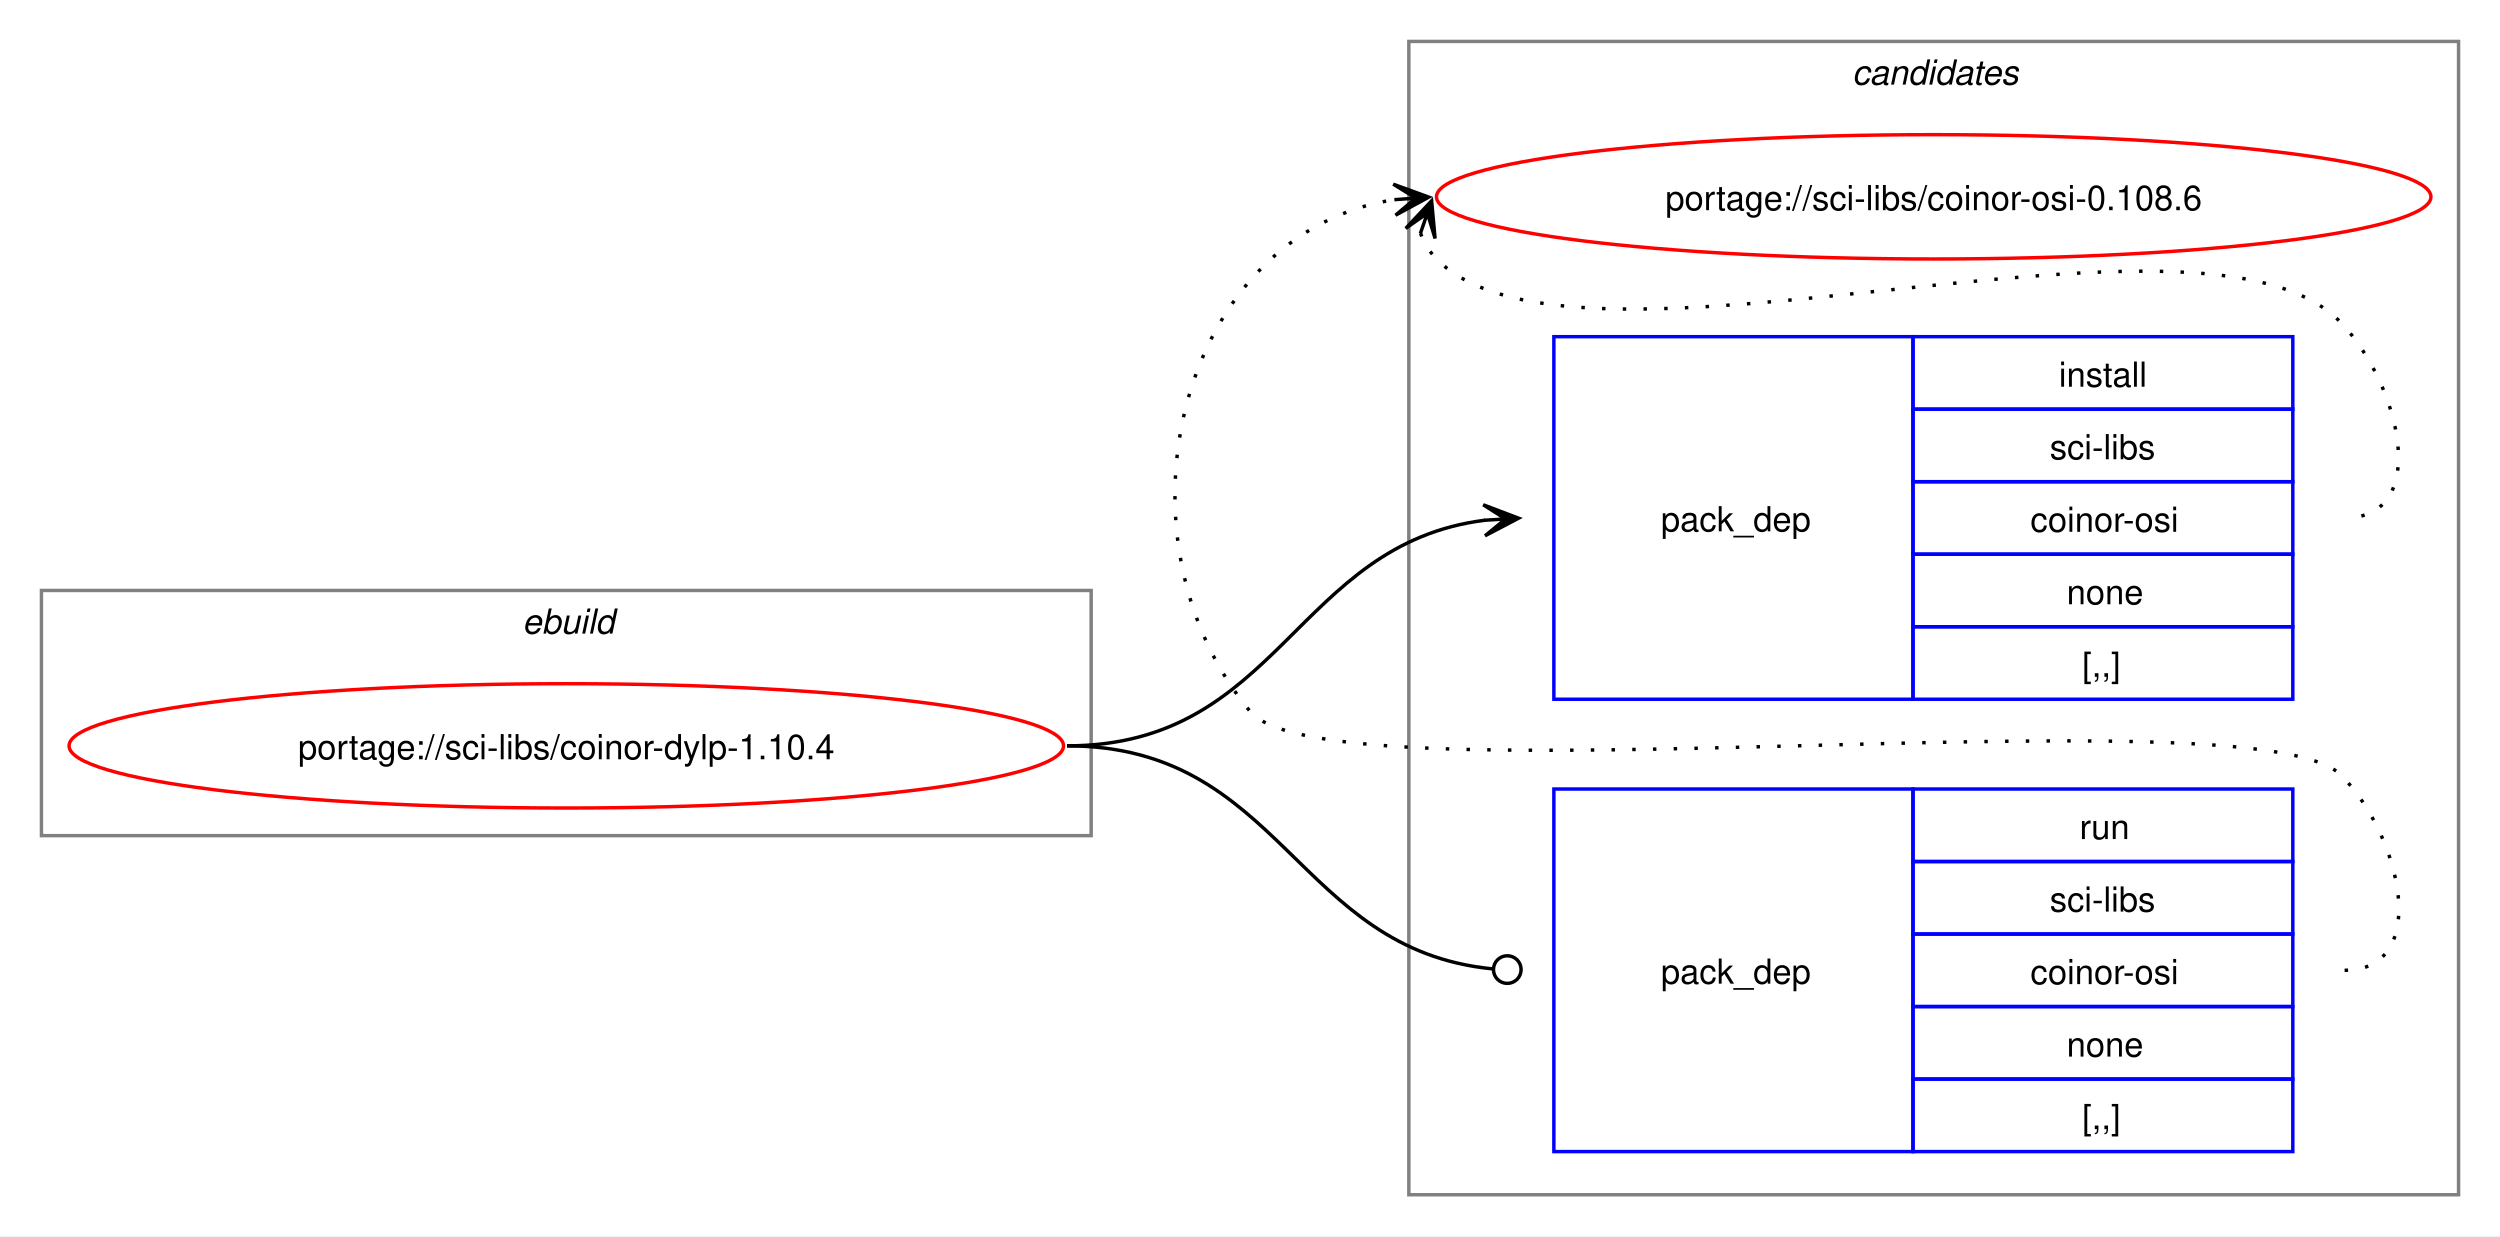
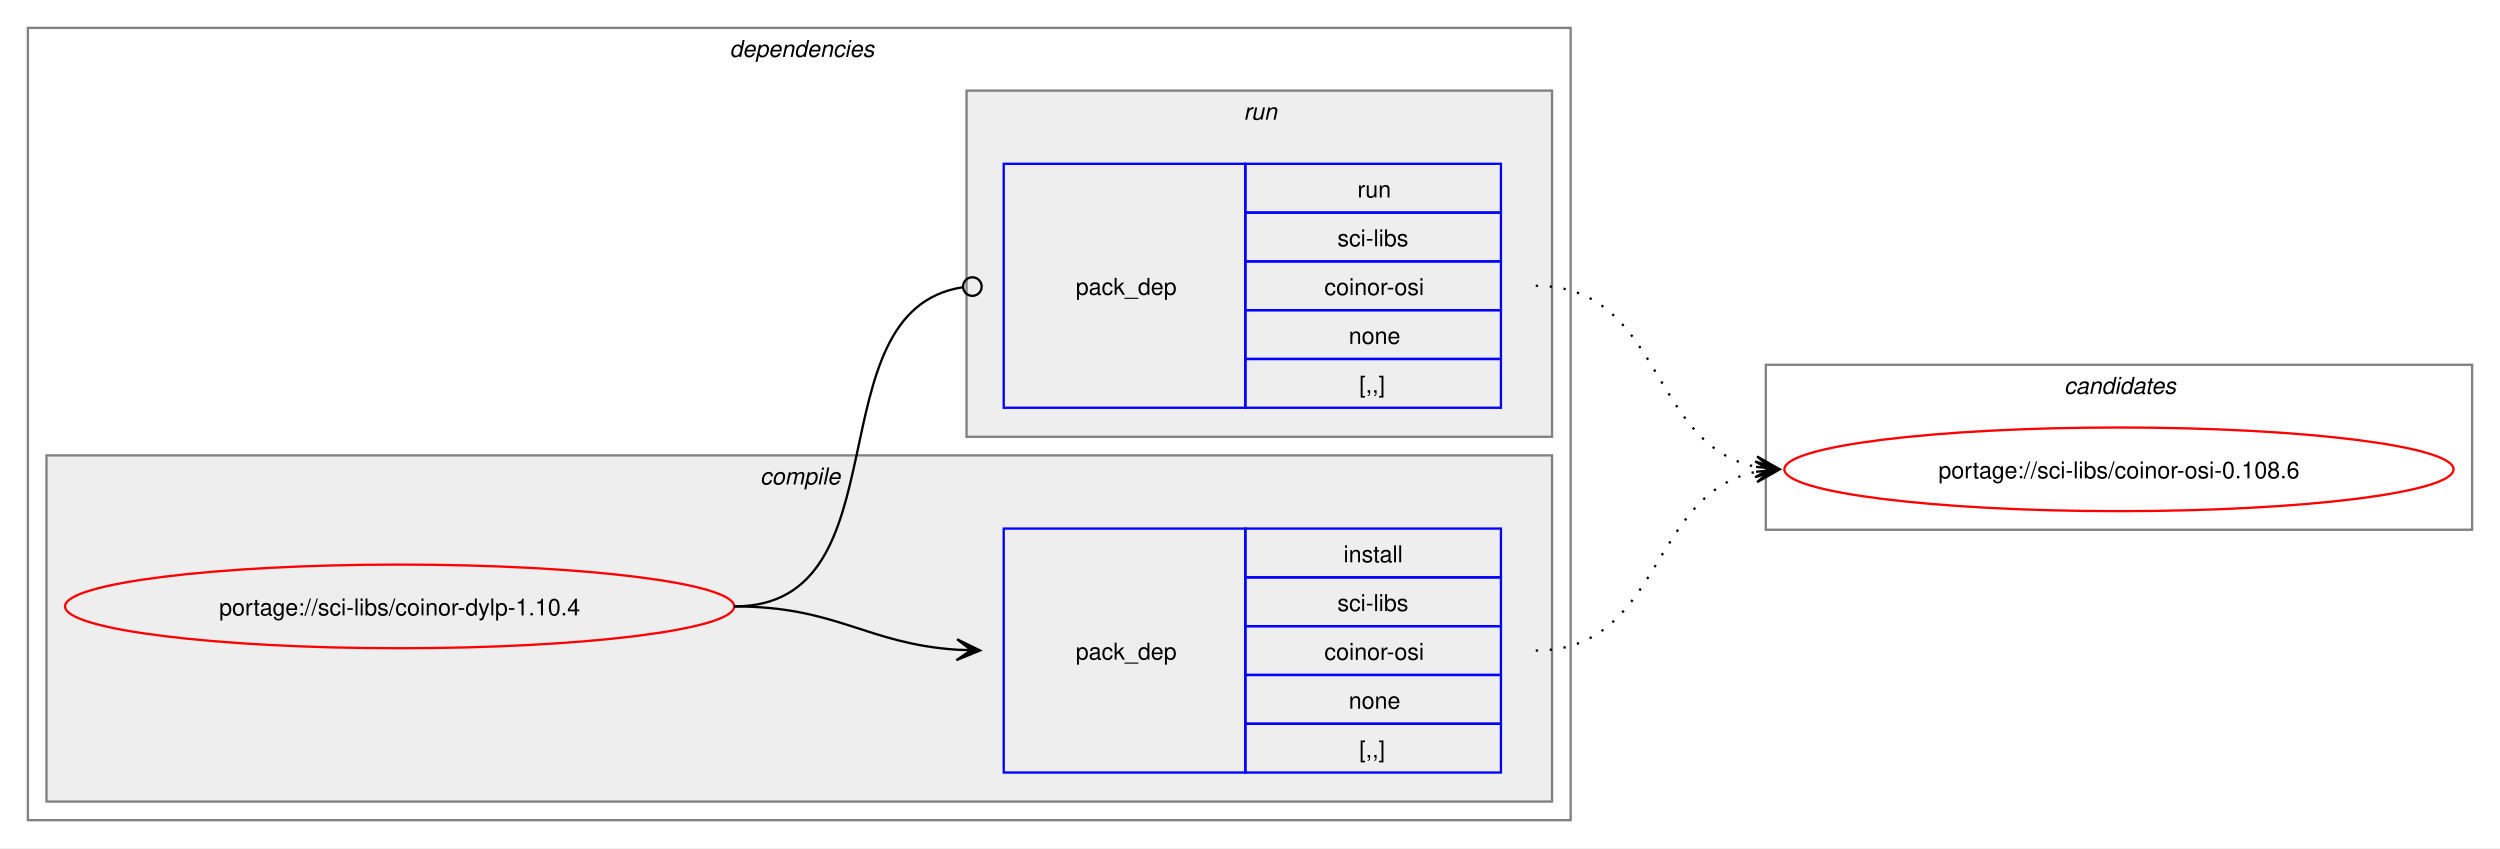
- <svg xmlns="http://www.w3.org/2000/svg" xmlns:xlink="http://www.w3.org/1999/xlink" width="724pt" height="358pt" viewBox="0.00 0.00 724.00 358.00">
-   <g id="graph0" class="graph" transform="scale(1 1) rotate(0) translate(4 354)">
-     <polygon fill="white" stroke="none" points="-4,4 -4,-354 720,-354 720,4 -4,4" />
+ <svg xmlns="http://www.w3.org/2000/svg" xmlns:xlink="http://www.w3.org/1999/xlink" width="1076pt" height="365pt" viewBox="0.00 0.00 1076.00 365.00">
+   <g id="graph0" class="graph" transform="scale(1 1) rotate(0) translate(4 361)">
+     <polygon fill="white" stroke="none" points="-4,4 -4,-361 1072,-361 1072,4 -4,4" />
+     <g id="clust2" class="cluster">
+       <polygon fill="none" stroke="gray" points="8,-8 8,-349 672,-349 672,-8 8,-8" />
+       <text text-anchor="start" x="310" y="-336.5" font-family="Helvetica,sans-Serif" font-style="italic" font-size="10.00">dependencies</text>
+     </g>
+     <g id="clust3" class="cluster">
+       <polygon fill="#eeeeee" stroke="gray" points="16,-16 16,-165 664,-165 664,-16 16,-16" />
+       <text text-anchor="start" x="323.12" y="-152.5" font-family="Helvetica,sans-Serif" font-style="italic" font-size="10.00">compile</text>
+     </g>
+     <g id="clust6" class="cluster">
+       <polygon fill="#eeeeee" stroke="gray" points="412,-173 412,-322 664,-322 664,-173 412,-173" />
+       <text text-anchor="start" x="531.25" y="-309.5" font-family="Helvetica,sans-Serif" font-style="italic" font-size="10.00">run</text>
+     </g>
    <g id="clust8" class="cluster">
-       <polygon fill="none" stroke="gray" points="404,-8 404,-342 708,-342 708,-8 404,-8" />
-       <text text-anchor="start" x="532.38" y="-329.5" font-family="Helvetica,sans-Serif" font-style="italic" font-size="10.00">candidates</text>
-     </g>
-     <g id="clust1" class="cluster">
-       <polygon fill="none" stroke="gray" points="8,-112 8,-183 312,-183 312,-112 8,-112" />
-       <text text-anchor="start" x="147.25" y="-170.5" font-family="Helvetica,sans-Serif" font-style="italic" font-size="10.00">ebuild</text>
+       <polygon fill="none" stroke="gray" points="756,-133 756,-204 1060,-204 1060,-133 756,-133" />
+       <text text-anchor="start" x="884.38" y="-191.5" font-family="Helvetica,sans-Serif" font-style="italic" font-size="10.00">candidates</text>
    </g>
    <g id="node1" class="node">
      <g id="a_node1">
        <a xlink:href="../sci-libs/coinor-dylp-1.10.4.svg" xlink:title="portage://sci-libs/coinor-dylp-1.10.4">
-           <ellipse fill="none" stroke="red" cx="160" cy="-138" rx="144" ry="18" />
-           <text text-anchor="middle" x="160" y="-134.12" font-family="Helvetica,sans-Serif" font-size="10.00">portage://sci-libs/coinor-dylp-1.10.4</text>
+           <ellipse fill="none" stroke="red" cx="168" cy="-100" rx="144" ry="18" />
+           <text text-anchor="middle" x="168" y="-96.12" font-family="Helvetica,sans-Serif" font-size="10.00">portage://sci-libs/coinor-dylp-1.10.4</text>
        </a>
      </g>
    </g>
    <g id="node2" class="node">
-       <polygon fill="none" stroke="blue" points="446,-151.5 446,-256.5 550,-256.5 550,-151.5 446,-151.5" />
-       <text text-anchor="start" x="477" y="-200.12" font-family="Helvetica,sans-Serif" font-size="10.00">pack_dep</text>
-       <polygon fill="none" stroke="blue" points="550,-235.5 550,-256.5 660,-256.5 660,-235.5 550,-235.5" />
-       <text text-anchor="start" x="592.25" y="-242" font-family="Helvetica,sans-Serif" font-size="10.00">install</text>
-       <polygon fill="none" stroke="blue" points="550,-214.5 550,-235.5 660,-235.5 660,-214.5 550,-214.5" />
-       <text text-anchor="start" x="589.62" y="-221" font-family="Helvetica,sans-Serif" font-size="10.00">sci-libs</text>
-       <polygon fill="none" stroke="blue" points="550,-193.5 550,-214.5 660,-214.5 660,-193.5 550,-193.5" />
-       <text text-anchor="start" x="584" y="-200" font-family="Helvetica,sans-Serif" font-size="10.00">coinor-osi</text>
-       <polygon fill="none" stroke="blue" points="550,-172.5 550,-193.5 660,-193.5 660,-172.5 550,-172.5" />
-       <text text-anchor="start" x="594.5" y="-179" font-family="Helvetica,sans-Serif" font-size="10.00">none</text>
-       <polygon fill="none" stroke="blue" points="550,-151.5 550,-172.5 660,-172.5 660,-151.5 550,-151.5" />
-       <text text-anchor="start" x="599" y="-158" font-family="Helvetica,sans-Serif" font-size="10.00">[,,]</text>
+       <polygon fill="none" stroke="blue" points="428,-28.5 428,-133.5 532,-133.5 532,-28.5 428,-28.5" />
+       <text text-anchor="start" x="459" y="-77.12" font-family="Helvetica,sans-Serif" font-size="10.00">pack_dep</text>
+       <polygon fill="none" stroke="blue" points="532,-112.5 532,-133.5 642,-133.5 642,-112.5 532,-112.5" />
+       <text text-anchor="start" x="574.25" y="-119" font-family="Helvetica,sans-Serif" font-size="10.00">install</text>
+       <polygon fill="none" stroke="blue" points="532,-91.5 532,-112.5 642,-112.5 642,-91.5 532,-91.5" />
+       <text text-anchor="start" x="571.62" y="-98" font-family="Helvetica,sans-Serif" font-size="10.00">sci-libs</text>
+       <polygon fill="none" stroke="blue" points="532,-70.5 532,-91.5 642,-91.5 642,-70.5 532,-70.5" />
+       <text text-anchor="start" x="566" y="-77" font-family="Helvetica,sans-Serif" font-size="10.00">coinor-osi</text>
+       <polygon fill="none" stroke="blue" points="532,-49.5 532,-70.5 642,-70.5 642,-49.5 532,-49.5" />
+       <text text-anchor="start" x="576.5" y="-56" font-family="Helvetica,sans-Serif" font-size="10.00">none</text>
+       <polygon fill="none" stroke="blue" points="532,-28.5 532,-49.5 642,-49.5 642,-28.5 532,-28.5" />
+       <text text-anchor="start" x="581" y="-35" font-family="Helvetica,sans-Serif" font-size="10.00">[,,]</text>
    </g>
    <g id="edge1" class="edge">
-       <path fill="none" stroke="black" d="M305,-138C366.75,-138 371.09,-196.49 426.11,-203.35" />
-       <polygon fill="black" stroke="black" points="435.78,-203.93 425.53,-207.82 432.01,-203.7 425.8,-203.33 425.8,-203.33 425.8,-203.33 432.01,-203.7 426.07,-198.84 435.78,-203.93" />
+       <path fill="none" stroke="black" d="M312,-100C356.34,-100 368.74,-83.99 407.84,-81.36" />
+       <polygon fill="black" stroke="black" points="417.78,-81.04 407.93,-85.86 414,-81.16 407.79,-81.36 407.79,-81.36 407.79,-81.36 414,-81.16 407.64,-76.87 417.78,-81.04" />
    </g>
    <g id="node3" class="node">
-       <polygon fill="none" stroke="blue" points="446,-20.5 446,-125.5 550,-125.5 550,-20.5 446,-20.5" />
-       <text text-anchor="start" x="477" y="-69.12" font-family="Helvetica,sans-Serif" font-size="10.00">pack_dep</text>
-       <polygon fill="none" stroke="blue" points="550,-104.5 550,-125.5 660,-125.5 660,-104.5 550,-104.5" />
-       <text text-anchor="start" x="598.25" y="-111" font-family="Helvetica,sans-Serif" font-size="10.00">run</text>
-       <polygon fill="none" stroke="blue" points="550,-83.5 550,-104.5 660,-104.5 660,-83.5 550,-83.5" />
-       <text text-anchor="start" x="589.62" y="-90" font-family="Helvetica,sans-Serif" font-size="10.00">sci-libs</text>
-       <polygon fill="none" stroke="blue" points="550,-62.5 550,-83.5 660,-83.5 660,-62.5 550,-62.5" />
-       <text text-anchor="start" x="584" y="-69" font-family="Helvetica,sans-Serif" font-size="10.00">coinor-osi</text>
-       <polygon fill="none" stroke="blue" points="550,-41.5 550,-62.5 660,-62.5 660,-41.5 550,-41.5" />
-       <text text-anchor="start" x="594.5" y="-48" font-family="Helvetica,sans-Serif" font-size="10.00">none</text>
-       <polygon fill="none" stroke="blue" points="550,-20.5 550,-41.5 660,-41.5 660,-20.5 550,-20.5" />
-       <text text-anchor="start" x="599" y="-27" font-family="Helvetica,sans-Serif" font-size="10.00">[,,]</text>
+       <polygon fill="none" stroke="blue" points="428,-185.5 428,-290.5 532,-290.5 532,-185.5 428,-185.5" />
+       <text text-anchor="start" x="459" y="-234.12" font-family="Helvetica,sans-Serif" font-size="10.00">pack_dep</text>
+       <polygon fill="none" stroke="blue" points="532,-269.5 532,-290.5 642,-290.5 642,-269.5 532,-269.5" />
+       <text text-anchor="start" x="580.25" y="-276" font-family="Helvetica,sans-Serif" font-size="10.00">run</text>
+       <polygon fill="none" stroke="blue" points="532,-248.5 532,-269.5 642,-269.5 642,-248.5 532,-248.5" />
+       <text text-anchor="start" x="571.62" y="-255" font-family="Helvetica,sans-Serif" font-size="10.00">sci-libs</text>
+       <polygon fill="none" stroke="blue" points="532,-227.5 532,-248.5 642,-248.5 642,-227.5 532,-227.5" />
+       <text text-anchor="start" x="566" y="-234" font-family="Helvetica,sans-Serif" font-size="10.00">coinor-osi</text>
+       <polygon fill="none" stroke="blue" points="532,-206.5 532,-227.5 642,-227.5 642,-206.5 532,-206.5" />
+       <text text-anchor="start" x="576.5" y="-213" font-family="Helvetica,sans-Serif" font-size="10.00">none</text>
+       <polygon fill="none" stroke="blue" points="532,-185.5 532,-206.5 642,-206.5 642,-185.5 532,-185.5" />
+       <text text-anchor="start" x="581" y="-192" font-family="Helvetica,sans-Serif" font-size="10.00">[,,]</text>
    </g>
    <g id="edge2" class="edge">
-       <path fill="none" stroke="black" d="M305,-138C367.33,-138 371.35,-78.95 428.21,-73.42" />
-       <ellipse fill="none" stroke="black" cx="432.51" cy="-73.21" rx="4" ry="4" />
+       <path fill="none" stroke="black" d="M312,-100C386.43,-100 345.13,-226.91 410.07,-237.32" />
+       <ellipse fill="none" stroke="black" cx="414.51" cy="-237.66" rx="4" ry="4" />
    </g>
    <g id="node4" class="node">
      <g id="a_node4">
        <a xlink:href="../sci-libs/coinor-osi-0.108.6.svg" xlink:title="portage://sci-libs/coinor-osi-0.108.6">
-           <ellipse fill="none" stroke="red" cx="556" cy="-297" rx="144" ry="18" />
-           <text text-anchor="middle" x="556" y="-293.12" font-family="Helvetica,sans-Serif" font-size="10.00">portage://sci-libs/coinor-osi-0.108.6</text>
+           <ellipse fill="none" stroke="red" cx="908" cy="-159" rx="144" ry="18" />
+           <text text-anchor="middle" x="908" y="-155.12" font-family="Helvetica,sans-Serif" font-size="10.00">portage://sci-libs/coinor-osi-0.108.6</text>
        </a>
      </g>
    </g>
    <g id="edge3" class="edge">
-       <path fill="none" stroke="black" stroke-dasharray="1,5" d="M407.37,-286.45C408.4,-283.7 410.07,-280.96 412,-279 452.96,-237.42 633.83,-302.85 674,-260.5 691.28,-242.28 700.12,-204 675,-204" />
-       <polygon fill="black" stroke="black" points="410.6,-295.85 403.09,-287.86 409.37,-292.27 407.34,-286.39 407.34,-286.39 407.34,-286.39 409.37,-292.27 411.6,-284.93 410.6,-295.85" />
+       <path fill="none" stroke="black" stroke-dasharray="1,5" d="M657,-81C711.49,-81 705.69,-148.7 751.93,-157.96" />
+       <polygon fill="black" stroke="black" points="761.79,-158.89 751.41,-162.43 758.02,-158.53 751.83,-157.95 751.83,-157.95 751.83,-157.95 758.02,-158.53 752.25,-153.47 761.79,-158.89" />
    </g>
    <g id="edge4" class="edge">
-       <path fill="none" stroke="black" stroke-dasharray="1,5" d="M675,-73C700.12,-73 691.6,-111.59 674,-129.5 649.35,-154.59 380.36,-120.85 358,-148 315.77,-199.29 337.93,-286.76 399.86,-296.17" />
-       <polygon fill="black" stroke="black" points="409.78,-296.91 399.48,-300.66 406.01,-296.63 399.81,-296.17 399.81,-296.17 399.81,-296.17 406.01,-296.63 400.15,-291.68 409.78,-296.91" />
+       <path fill="none" stroke="black" stroke-dasharray="1,5" d="M657,-238C711.74,-238 705.49,-169.43 751.89,-160.06" />
+       <polygon fill="black" stroke="black" points="761.79,-159.12 752.26,-164.54 758.02,-159.47 751.83,-160.06 751.83,-160.06 751.83,-160.06 758.02,-159.47 751.41,-155.58 761.79,-159.12" />
    </g>
  </g>
</svg>
